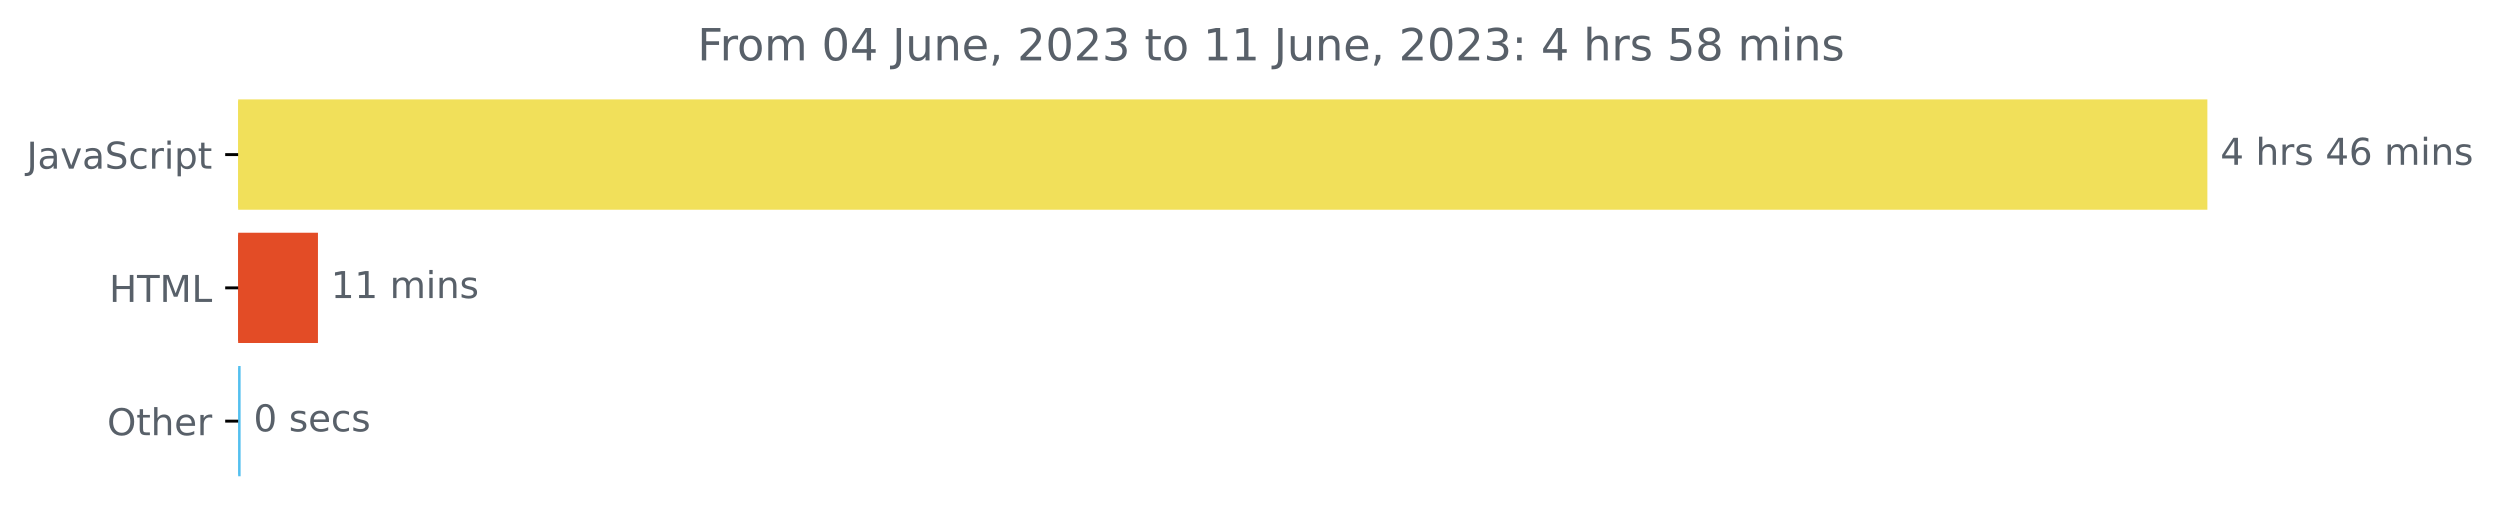
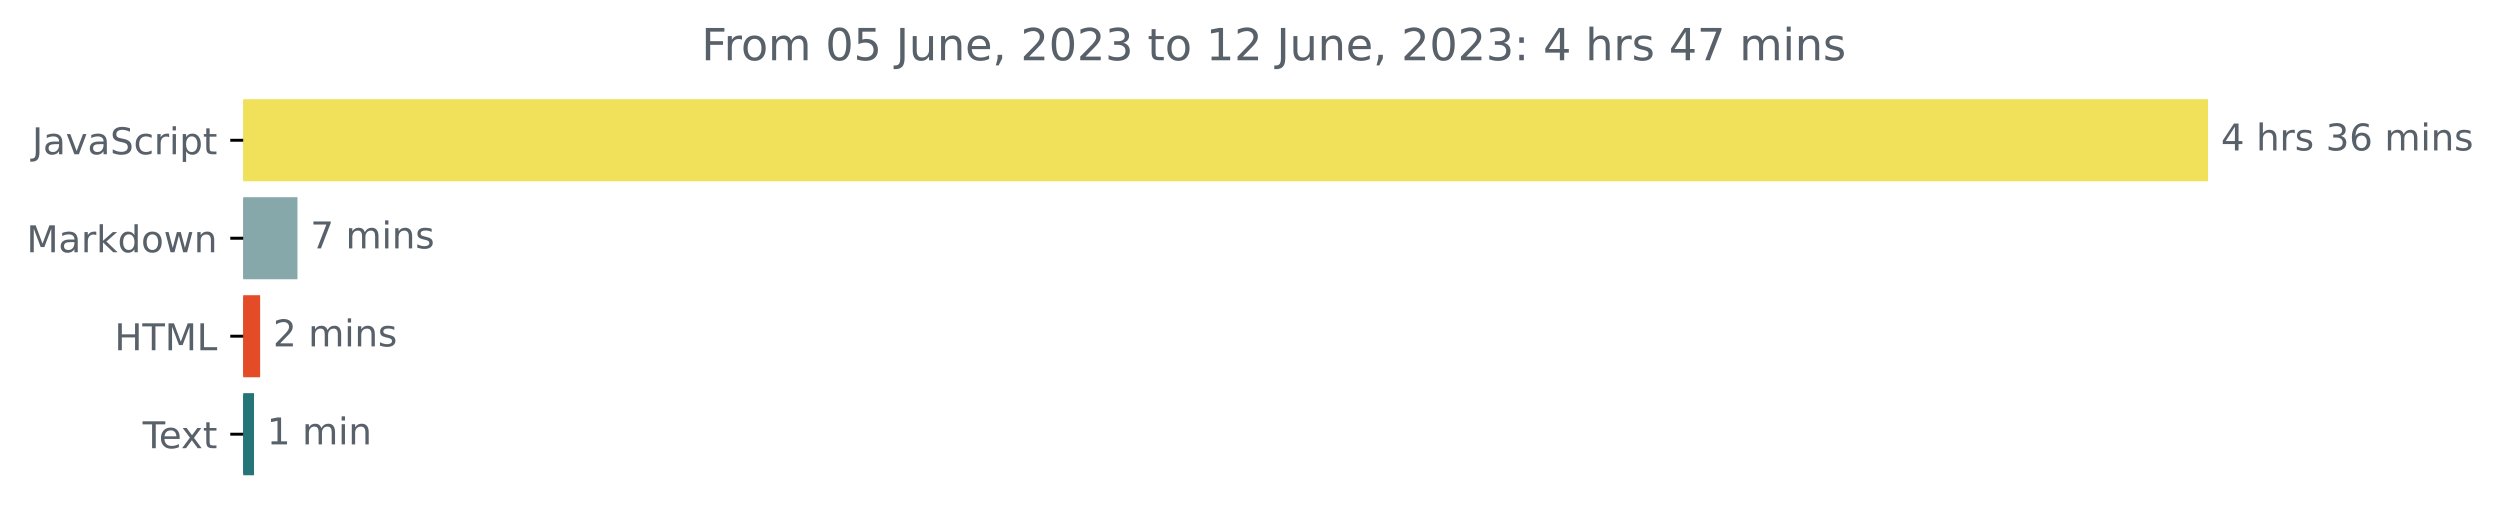
- <svg xmlns="http://www.w3.org/2000/svg" xmlns:xlink="http://www.w3.org/1999/xlink" width="675.304pt" height="140.398pt" viewBox="0 0 675.304 140.398" version="1.1">
+ <svg xmlns="http://www.w3.org/2000/svg" xmlns:xlink="http://www.w3.org/1999/xlink" width="676.815pt" height="140.398pt" viewBox="0 0 676.815 140.398" version="1.1">
  <defs>
    <style type="text/css">*{stroke-linejoin: round; stroke-linecap: butt}</style>
  </defs>
  <g id="figure_1">
    <g id="patch_1">
-       <path d="M -0 140.398  L 675.304 140.398  L 675.304 0  L -0 0  L -0 140.398  z " style="fill: none" />
+       <path d="M 0 140.398  L 676.815 140.398  L 676.815 0  L 0 0  L 0 140.398  z " style="fill: none" />
    </g>
    <g id="axes_1">
      <g id="patch_2">
-         <path d="M 64.33 27.358  L 595.758 27.358  L 595.758 56.158  L 64.33 56.158  z " clip-path="url(#p61123e0269)" style="fill: #f1e05a; stroke: #f1e05a; stroke-linejoin: miter" />
+         <path d="M 65.841 27.358  L 597.269 27.358  L 597.269 48.579  L 65.841 48.579  z " clip-path="url(#pd155f85bea)" style="fill: #f1e05a; stroke: #f1e05a; stroke-linejoin: miter" />
      </g>
      <g id="patch_3">
-         <path d="M 64.33 63.358  L 85.386 63.358  L 85.386 92.158  L 64.33 92.158  z " clip-path="url(#p61123e0269)" style="fill: #e34c26; stroke: #e34c26; stroke-linejoin: miter" />
+         <path d="M 65.841 53.884  L 80.03 53.884  L 80.03 75.105  L 65.841 75.105  z " clip-path="url(#pd155f85bea)" style="fill: #87a8ab; stroke: #87a8ab; stroke-linejoin: miter" />
      </g>
      <g id="patch_4">
-         <path d="M 64.33 99.358  L 64.495 99.358  L 64.495 128.158  L 64.33 128.158  z " clip-path="url(#p61123e0269)" style="fill: #53bfef; stroke: #53bfef; stroke-linejoin: miter" />
+         <path d="M 65.841 80.411  L 69.926 80.411  L 69.926 101.632  L 65.841 101.632  z " clip-path="url(#pd155f85bea)" style="fill: #e34c26; stroke: #e34c26; stroke-linejoin: miter" />
+       </g>
+       <g id="patch_5">
+         <path d="M 65.841 106.937  L 68.27 106.937  L 68.27 128.158  L 65.841 128.158  z " clip-path="url(#pd155f85bea)" style="fill: #257477; stroke: #257477; stroke-linejoin: miter" />
      </g>
      <g id="matplotlib.axis_1" />
      <g id="matplotlib.axis_2">
        <g id="ytick_1">
          <g id="line2d_1">
            <defs>
-               <path id="m30b44a3ab7" d="M 0 0  L -3.5 0  " style="stroke: #000000; stroke-width: 0.8" />
+               <path id="ma24b96f00b" d="M 0 0  L -3.5 0  " style="stroke: #000000; stroke-width: 0.8" />
            </defs>
            <g>
-               <use xlink:href="#m30b44a3ab7" x="64.33" y="41.758" style="stroke: #000000; stroke-width: 0.8" />
+               <use xlink:href="#ma24b96f00b" x="65.841" y="37.969" style="stroke: #000000; stroke-width: 0.8" />
            </g>
          </g>
          <g id="text_1">
-             <g style="fill: #586069" transform="translate(7.2 45.55734)scale(0.1 -0.1)">
+             <g style="fill: #586069" transform="translate(8.710938 41.76787)scale(0.1 -0.1)">
              <defs>
                <path id="DejaVuSans-4a" d="M 628 4666  L 1259 4666  L 1259 325  Q 1259 -519 939 -900  Q 619 -1281 -91 -1281  L -331 -1281  L -331 -750  L -134 -750  Q 284 -750 456 -515  Q 628 -281 628 325  L 628 4666  z " transform="scale(0.015625)" />
                <path id="DejaVuSans-61" d="M 2194 1759  Q 1497 1759 1228 1600  Q 959 1441 959 1056  Q 959 750 1161 570  Q 1363 391 1709 391  Q 2188 391 2477 730  Q 2766 1069 2766 1631  L 2766 1759  L 2194 1759  z M 3341 1997  L 3341 0  L 2766 0  L 2766 531  Q 2569 213 2275 61  Q 1981 -91 1556 -91  Q 1019 -91 701 211  Q 384 513 384 1019  Q 384 1609 779 1909  Q 1175 2209 1959 2209  L 2766 2209  L 2766 2266  Q 2766 2663 2505 2880  Q 2244 3097 1772 3097  Q 1472 3097 1187 3025  Q 903 2953 641 2809  L 641 3341  Q 956 3463 1253 3523  Q 1550 3584 1831 3584  Q 2591 3584 2966 3190  Q 3341 2797 3341 1997  z " transform="scale(0.015625)" />
                <path id="DejaVuSans-76" d="M 191 3500  L 800 3500  L 1894 563  L 2988 3500  L 3597 3500  L 2284 0  L 1503 0  L 191 3500  z " transform="scale(0.015625)" />
                <path id="DejaVuSans-53" d="M 3425 4513  L 3425 3897  Q 3066 4069 2747 4153  Q 2428 4238 2131 4238  Q 1616 4238 1336 4038  Q 1056 3838 1056 3469  Q 1056 3159 1242 3001  Q 1428 2844 1947 2747  L 2328 2669  Q 3034 2534 3370 2195  Q 3706 1856 3706 1288  Q 3706 609 3251 259  Q 2797 -91 1919 -91  Q 1588 -91 1214 -16  Q 841 59 441 206  L 441 856  Q 825 641 1194 531  Q 1563 422 1919 422  Q 2459 422 2753 634  Q 3047 847 3047 1241  Q 3047 1584 2836 1778  Q 2625 1972 2144 2069  L 1759 2144  Q 1053 2284 737 2584  Q 422 2884 422 3419  Q 422 4038 858 4394  Q 1294 4750 2059 4750  Q 2388 4750 2728 4690  Q 3069 4631 3425 4513  z " transform="scale(0.015625)" />
                <path id="DejaVuSans-63" d="M 3122 3366  L 3122 2828  Q 2878 2963 2633 3030  Q 2388 3097 2138 3097  Q 1578 3097 1268 2742  Q 959 2388 959 1747  Q 959 1106 1268 751  Q 1578 397 2138 397  Q 2388 397 2633 464  Q 2878 531 3122 666  L 3122 134  Q 2881 22 2623 -34  Q 2366 -91 2075 -91  Q 1284 -91 818 406  Q 353 903 353 1747  Q 353 2603 823 3093  Q 1294 3584 2113 3584  Q 2378 3584 2631 3529  Q 2884 3475 3122 3366  z " transform="scale(0.015625)" />
                <path id="DejaVuSans-72" d="M 2631 2963  Q 2534 3019 2420 3045  Q 2306 3072 2169 3072  Q 1681 3072 1420 2755  Q 1159 2438 1159 1844  L 1159 0  L 581 0  L 581 3500  L 1159 3500  L 1159 2956  Q 1341 3275 1631 3429  Q 1922 3584 2338 3584  Q 2397 3584 2469 3576  Q 2541 3569 2628 3553  L 2631 2963  z " transform="scale(0.015625)" />
                <path id="DejaVuSans-69" d="M 603 3500  L 1178 3500  L 1178 0  L 603 0  L 603 3500  z M 603 4863  L 1178 4863  L 1178 4134  L 603 4134  L 603 4863  z " transform="scale(0.015625)" />
                <path id="DejaVuSans-70" d="M 1159 525  L 1159 -1331  L 581 -1331  L 581 3500  L 1159 3500  L 1159 2969  Q 1341 3281 1617 3432  Q 1894 3584 2278 3584  Q 2916 3584 3314 3078  Q 3713 2572 3713 1747  Q 3713 922 3314 415  Q 2916 -91 2278 -91  Q 1894 -91 1617 61  Q 1341 213 1159 525  z M 3116 1747  Q 3116 2381 2855 2742  Q 2594 3103 2138 3103  Q 1681 3103 1420 2742  Q 1159 2381 1159 1747  Q 1159 1113 1420 752  Q 1681 391 2138 391  Q 2594 391 2855 752  Q 3116 1113 3116 1747  z " transform="scale(0.015625)" />
                <path id="DejaVuSans-74" d="M 1172 4494  L 1172 3500  L 2356 3500  L 2356 3053  L 1172 3053  L 1172 1153  Q 1172 725 1289 603  Q 1406 481 1766 481  L 2356 481  L 2356 0  L 1766 0  Q 1100 0 847 248  Q 594 497 594 1153  L 594 3053  L 172 3053  L 172 3500  L 594 3500  L 594 4494  L 1172 4494  z " transform="scale(0.015625)" />
              </defs>
              <use xlink:href="#DejaVuSans-4a" />
              <use xlink:href="#DejaVuSans-61" x="29.492" />
              <use xlink:href="#DejaVuSans-76" x="90.771" />
              <use xlink:href="#DejaVuSans-61" x="149.951" />
              <use xlink:href="#DejaVuSans-53" x="211.23" />
              <use xlink:href="#DejaVuSans-63" x="274.707" />
              <use xlink:href="#DejaVuSans-72" x="329.688" />
              <use xlink:href="#DejaVuSans-69" x="370.801" />
              <use xlink:href="#DejaVuSans-70" x="398.584" />
              <use xlink:href="#DejaVuSans-74" x="462.061" />
            </g>
          </g>
        </g>
        <g id="ytick_2">
          <g id="line2d_2">
            <g>
-               <use xlink:href="#m30b44a3ab7" x="64.33" y="77.758" style="stroke: #000000; stroke-width: 0.8" />
+               <use xlink:href="#ma24b96f00b" x="65.841" y="64.495" style="stroke: #000000; stroke-width: 0.8" />
            </g>
          </g>
          <g id="text_2">
-             <g style="fill: #586069" transform="translate(29.50156 81.55734)scale(0.1 -0.1)">
+             <g style="fill: #586069" transform="translate(7.2 68.29419)scale(0.1 -0.1)">
+               <defs>
+                 <path id="DejaVuSans-4d" d="M 628 4666  L 1569 4666  L 2759 1491  L 3956 4666  L 4897 4666  L 4897 0  L 4281 0  L 4281 4097  L 3078 897  L 2444 897  L 1241 4097  L 1241 0  L 628 0  L 628 4666  z " transform="scale(0.015625)" />
+                 <path id="DejaVuSans-6b" d="M 581 4863  L 1159 4863  L 1159 1991  L 2875 3500  L 3609 3500  L 1753 1863  L 3688 0  L 2938 0  L 1159 1709  L 1159 0  L 581 0  L 581 4863  z " transform="scale(0.015625)" />
+                 <path id="DejaVuSans-64" d="M 2906 2969  L 2906 4863  L 3481 4863  L 3481 0  L 2906 0  L 2906 525  Q 2725 213 2448 61  Q 2172 -91 1784 -91  Q 1150 -91 751 415  Q 353 922 353 1747  Q 353 2572 751 3078  Q 1150 3584 1784 3584  Q 2172 3584 2448 3432  Q 2725 3281 2906 2969  z M 947 1747  Q 947 1113 1208 752  Q 1469 391 1925 391  Q 2381 391 2643 752  Q 2906 1113 2906 1747  Q 2906 2381 2643 2742  Q 2381 3103 1925 3103  Q 1469 3103 1208 2742  Q 947 2381 947 1747  z " transform="scale(0.015625)" />
+                 <path id="DejaVuSans-6f" d="M 1959 3097  Q 1497 3097 1228 2736  Q 959 2375 959 1747  Q 959 1119 1226 758  Q 1494 397 1959 397  Q 2419 397 2687 759  Q 2956 1122 2956 1747  Q 2956 2369 2687 2733  Q 2419 3097 1959 3097  z M 1959 3584  Q 2709 3584 3137 3096  Q 3566 2609 3566 1747  Q 3566 888 3137 398  Q 2709 -91 1959 -91  Q 1206 -91 779 398  Q 353 888 353 1747  Q 353 2609 779 3096  Q 1206 3584 1959 3584  z " transform="scale(0.015625)" />
+                 <path id="DejaVuSans-77" d="M 269 3500  L 844 3500  L 1563 769  L 2278 3500  L 2956 3500  L 3675 769  L 4391 3500  L 4966 3500  L 4050 0  L 3372 0  L 2619 2869  L 1863 0  L 1184 0  L 269 3500  z " transform="scale(0.015625)" />
+                 <path id="DejaVuSans-6e" d="M 3513 2113  L 3513 0  L 2938 0  L 2938 2094  Q 2938 2591 2744 2837  Q 2550 3084 2163 3084  Q 1697 3084 1428 2787  Q 1159 2491 1159 1978  L 1159 0  L 581 0  L 581 3500  L 1159 3500  L 1159 2956  Q 1366 3272 1645 3428  Q 1925 3584 2291 3584  Q 2894 3584 3203 3211  Q 3513 2838 3513 2113  z " transform="scale(0.015625)" />
+               </defs>
+               <use xlink:href="#DejaVuSans-4d" />
+               <use xlink:href="#DejaVuSans-61" x="86.279" />
+               <use xlink:href="#DejaVuSans-72" x="147.559" />
+               <use xlink:href="#DejaVuSans-6b" x="188.672" />
+               <use xlink:href="#DejaVuSans-64" x="246.582" />
+               <use xlink:href="#DejaVuSans-6f" x="310.059" />
+               <use xlink:href="#DejaVuSans-77" x="371.24" />
+               <use xlink:href="#DejaVuSans-6e" x="453.027" />
+             </g>
+           </g>
+         </g>
+         <g id="ytick_3">
+           <g id="line2d_3">
+             <g>
+               <use xlink:href="#ma24b96f00b" x="65.841" y="91.021" style="stroke: #000000; stroke-width: 0.8" />
+             </g>
+           </g>
+           <g id="text_3">
+             <g style="fill: #586069" transform="translate(31.0125 94.8205)scale(0.1 -0.1)">
              <defs>
                <path id="DejaVuSans-48" d="M 628 4666  L 1259 4666  L 1259 2753  L 3553 2753  L 3553 4666  L 4184 4666  L 4184 0  L 3553 0  L 3553 2222  L 1259 2222  L 1259 0  L 628 0  L 628 4666  z " transform="scale(0.015625)" />
                <path id="DejaVuSans-54" d="M -19 4666  L 3928 4666  L 3928 4134  L 2272 4134  L 2272 0  L 1638 0  L 1638 4134  L -19 4134  L -19 4666  z " transform="scale(0.015625)" />
-                 <path id="DejaVuSans-4d" d="M 628 4666  L 1569 4666  L 2759 1491  L 3956 4666  L 4897 4666  L 4897 0  L 4281 0  L 4281 4097  L 3078 897  L 2444 897  L 1241 4097  L 1241 0  L 628 0  L 628 4666  z " transform="scale(0.015625)" />
                <path id="DejaVuSans-4c" d="M 628 4666  L 1259 4666  L 1259 531  L 3531 531  L 3531 0  L 628 0  L 628 4666  z " transform="scale(0.015625)" />
              </defs>
              <use xlink:href="#DejaVuSans-48" />
              <use xlink:href="#DejaVuSans-54" x="75.195" />
              <use xlink:href="#DejaVuSans-4d" x="136.279" />
              <use xlink:href="#DejaVuSans-4c" x="222.559" />
            </g>
          </g>
        </g>
-         <g id="ytick_3">
-           <g id="line2d_3">
-             <g>
-               <use xlink:href="#m30b44a3ab7" x="64.33" y="113.758" style="stroke: #000000; stroke-width: 0.8" />
-             </g>
-           </g>
-           <g id="text_3">
-             <g style="fill: #586069" transform="translate(28.93594 117.5573)scale(0.1 -0.1)">
-               <defs>
-                 <path id="DejaVuSans-4f" d="M 2522 4238  Q 1834 4238 1429 3725  Q 1025 3213 1025 2328  Q 1025 1447 1429 934  Q 1834 422 2522 422  Q 3209 422 3611 934  Q 4013 1447 4013 2328  Q 4013 3213 3611 3725  Q 3209 4238 2522 4238  z M 2522 4750  Q 3503 4750 4090 4092  Q 4678 3434 4678 2328  Q 4678 1225 4090 567  Q 3503 -91 2522 -91  Q 1538 -91 948 565  Q 359 1222 359 2328  Q 359 3434 948 4092  Q 1538 4750 2522 4750  z " transform="scale(0.015625)" />
-                 <path id="DejaVuSans-68" d="M 3513 2113  L 3513 0  L 2938 0  L 2938 2094  Q 2938 2591 2744 2837  Q 2550 3084 2163 3084  Q 1697 3084 1428 2787  Q 1159 2491 1159 1978  L 1159 0  L 581 0  L 581 4863  L 1159 4863  L 1159 2956  Q 1366 3272 1645 3428  Q 1925 3584 2291 3584  Q 2894 3584 3203 3211  Q 3513 2838 3513 2113  z " transform="scale(0.015625)" />
+         <g id="ytick_4">
+           <g id="line2d_4">
+             <g>
+               <use xlink:href="#ma24b96f00b" x="65.841" y="117.548" style="stroke: #000000; stroke-width: 0.8" />
+             </g>
+           </g>
+           <g id="text_4">
+             <g style="fill: #586069" transform="translate(38.61563 121.3468)scale(0.1 -0.1)">
+               <defs>
                <path id="DejaVuSans-65" d="M 3597 1894  L 3597 1613  L 953 1613  Q 991 1019 1311 708  Q 1631 397 2203 397  Q 2534 397 2845 478  Q 3156 559 3463 722  L 3463 178  Q 3153 47 2828 -22  Q 2503 -91 2169 -91  Q 1331 -91 842 396  Q 353 884 353 1716  Q 353 2575 817 3079  Q 1281 3584 2069 3584  Q 2775 3584 3186 3129  Q 3597 2675 3597 1894  z M 3022 2063  Q 3016 2534 2758 2815  Q 2500 3097 2075 3097  Q 1594 3097 1305 2825  Q 1016 2553 972 2059  L 3022 2063  z " transform="scale(0.015625)" />
-               </defs>
-               <use xlink:href="#DejaVuSans-4f" />
-               <use xlink:href="#DejaVuSans-74" x="78.711" />
-               <use xlink:href="#DejaVuSans-68" x="117.92" />
-               <use xlink:href="#DejaVuSans-65" x="181.299" />
-               <use xlink:href="#DejaVuSans-72" x="242.822" />
-             </g>
-           </g>
-         </g>
-       </g>
-       <g id="text_4">
-         <g style="fill: #586069" transform="translate(599.7583 44.5175)scale(0.1 -0.1)">
+                 <path id="DejaVuSans-78" d="M 3513 3500  L 2247 1797  L 3578 0  L 2900 0  L 1881 1375  L 863 0  L 184 0  L 1544 1831  L 300 3500  L 978 3500  L 1906 2253  L 2834 3500  L 3513 3500  z " transform="scale(0.015625)" />
+               </defs>
+               <use xlink:href="#DejaVuSans-54" />
+               <use xlink:href="#DejaVuSans-65" x="44.084" />
+               <use xlink:href="#DejaVuSans-78" x="103.857" />
+               <use xlink:href="#DejaVuSans-74" x="163.037" />
+             </g>
+           </g>
+         </g>
+       </g>
+       <g id="text_5">
+         <g style="fill: #586069" transform="translate(601.2692 40.72803)scale(0.1 -0.1)">
          <defs>
            <path id="DejaVuSans-34" d="M 2419 4116  L 825 1625  L 2419 1625  L 2419 4116  z M 2253 4666  L 3047 4666  L 3047 1625  L 3713 1625  L 3713 1100  L 3047 1100  L 3047 0  L 2419 0  L 2419 1100  L 313 1100  L 313 1709  L 2253 4666  z " transform="scale(0.015625)" />
            <path id="DejaVuSans-20" transform="scale(0.015625)" />
+             <path id="DejaVuSans-68" d="M 3513 2113  L 3513 0  L 2938 0  L 2938 2094  Q 2938 2591 2744 2837  Q 2550 3084 2163 3084  Q 1697 3084 1428 2787  Q 1159 2491 1159 1978  L 1159 0  L 581 0  L 581 4863  L 1159 4863  L 1159 2956  Q 1366 3272 1645 3428  Q 1925 3584 2291 3584  Q 2894 3584 3203 3211  Q 3513 2838 3513 2113  z " transform="scale(0.015625)" />
            <path id="DejaVuSans-73" d="M 2834 3397  L 2834 2853  Q 2591 2978 2328 3040  Q 2066 3103 1784 3103  Q 1356 3103 1142 2972  Q 928 2841 928 2578  Q 928 2378 1081 2264  Q 1234 2150 1697 2047  L 1894 2003  Q 2506 1872 2764 1633  Q 3022 1394 3022 966  Q 3022 478 2636 193  Q 2250 -91 1575 -91  Q 1294 -91 989 -36  Q 684 19 347 128  L 347 722  Q 666 556 975 473  Q 1284 391 1588 391  Q 1994 391 2212 530  Q 2431 669 2431 922  Q 2431 1156 2273 1281  Q 2116 1406 1581 1522  L 1381 1569  Q 847 1681 609 1914  Q 372 2147 372 2553  Q 372 3047 722 3315  Q 1072 3584 1716 3584  Q 2034 3584 2315 3537  Q 2597 3491 2834 3397  z " transform="scale(0.015625)" />
+             <path id="DejaVuSans-33" d="M 2597 2516  Q 3050 2419 3304 2112  Q 3559 1806 3559 1356  Q 3559 666 3084 287  Q 2609 -91 1734 -91  Q 1441 -91 1130 -33  Q 819 25 488 141  L 488 750  Q 750 597 1062 519  Q 1375 441 1716 441  Q 2309 441 2620 675  Q 2931 909 2931 1356  Q 2931 1769 2642 2001  Q 2353 2234 1838 2234  L 1294 2234  L 1294 2753  L 1863 2753  Q 2328 2753 2575 2939  Q 2822 3125 2822 3475  Q 2822 3834 2567 4026  Q 2313 4219 1838 4219  Q 1578 4219 1281 4162  Q 984 4106 628 3988  L 628 4550  Q 988 4650 1302 4700  Q 1616 4750 1894 4750  Q 2613 4750 3031 4423  Q 3450 4097 3450 3541  Q 3450 3153 3228 2886  Q 3006 2619 2597 2516  z " transform="scale(0.015625)" />
            <path id="DejaVuSans-36" d="M 2113 2584  Q 1688 2584 1439 2293  Q 1191 2003 1191 1497  Q 1191 994 1439 701  Q 1688 409 2113 409  Q 2538 409 2786 701  Q 3034 994 3034 1497  Q 3034 2003 2786 2293  Q 2538 2584 2113 2584  z M 3366 4563  L 3366 3988  Q 3128 4100 2886 4159  Q 2644 4219 2406 4219  Q 1781 4219 1451 3797  Q 1122 3375 1075 2522  Q 1259 2794 1537 2939  Q 1816 3084 2150 3084  Q 2853 3084 3261 2657  Q 3669 2231 3669 1497  Q 3669 778 3244 343  Q 2819 -91 2113 -91  Q 1303 -91 875 529  Q 447 1150 447 2328  Q 447 3434 972 4092  Q 1497 4750 2381 4750  Q 2619 4750 2861 4703  Q 3103 4656 3366 4563  z " transform="scale(0.015625)" />
            <path id="DejaVuSans-6d" d="M 3328 2828  Q 3544 3216 3844 3400  Q 4144 3584 4550 3584  Q 5097 3584 5394 3201  Q 5691 2819 5691 2113  L 5691 0  L 5113 0  L 5113 2094  Q 5113 2597 4934 2840  Q 4756 3084 4391 3084  Q 3944 3084 3684 2787  Q 3425 2491 3425 1978  L 3425 0  L 2847 0  L 2847 2094  Q 2847 2600 2669 2842  Q 2491 3084 2119 3084  Q 1678 3084 1418 2786  Q 1159 2488 1159 1978  L 1159 0  L 581 0  L 581 3500  L 1159 3500  L 1159 2956  Q 1356 3278 1631 3431  Q 1906 3584 2284 3584  Q 2666 3584 2933 3390  Q 3200 3197 3328 2828  z " transform="scale(0.015625)" />
-             <path id="DejaVuSans-6e" d="M 3513 2113  L 3513 0  L 2938 0  L 2938 2094  Q 2938 2591 2744 2837  Q 2550 3084 2163 3084  Q 1697 3084 1428 2787  Q 1159 2491 1159 1978  L 1159 0  L 581 0  L 581 3500  L 1159 3500  L 1159 2956  Q 1366 3272 1645 3428  Q 1925 3584 2291 3584  Q 2894 3584 3203 3211  Q 3513 2838 3513 2113  z " transform="scale(0.015625)" />
          </defs>
          <use xlink:href="#DejaVuSans-34" />
          <use xlink:href="#DejaVuSans-20" x="63.623" />
          <use xlink:href="#DejaVuSans-68" x="95.41" />
          <use xlink:href="#DejaVuSans-72" x="158.789" />
          <use xlink:href="#DejaVuSans-73" x="199.902" />
          <use xlink:href="#DejaVuSans-20" x="252.002" />
-           <use xlink:href="#DejaVuSans-34" x="283.789" />
+           <use xlink:href="#DejaVuSans-33" x="283.789" />
          <use xlink:href="#DejaVuSans-36" x="347.412" />
          <use xlink:href="#DejaVuSans-20" x="411.035" />
          <use xlink:href="#DejaVuSans-6d" x="442.822" />
          <use xlink:href="#DejaVuSans-69" x="540.234" />
          <use xlink:href="#DejaVuSans-6e" x="568.018" />
          <use xlink:href="#DejaVuSans-73" x="631.396" />
        </g>
      </g>
-       <g id="text_5">
-         <g style="fill: #586069" transform="translate(89.38567 80.5175)scale(0.1 -0.1)">
+       <g id="text_6">
+         <g style="fill: #586069" transform="translate(84.03046 67.25434)scale(0.1 -0.1)">
+           <defs>
+             <path id="DejaVuSans-37" d="M 525 4666  L 3525 4666  L 3525 4397  L 1831 0  L 1172 0  L 2766 4134  L 525 4134  L 525 4666  z " transform="scale(0.015625)" />
+           </defs>
+           <use xlink:href="#DejaVuSans-37" />
+           <use xlink:href="#DejaVuSans-20" x="63.623" />
+           <use xlink:href="#DejaVuSans-6d" x="95.41" />
+           <use xlink:href="#DejaVuSans-69" x="192.822" />
+           <use xlink:href="#DejaVuSans-6e" x="220.605" />
+           <use xlink:href="#DejaVuSans-73" x="283.984" />
+         </g>
+       </g>
+       <g id="text_7">
+         <g style="fill: #586069" transform="translate(73.92641 93.78066)scale(0.1 -0.1)">
+           <defs>
+             <path id="DejaVuSans-32" d="M 1228 531  L 3431 531  L 3431 0  L 469 0  L 469 531  Q 828 903 1448 1529  Q 2069 2156 2228 2338  Q 2531 2678 2651 2914  Q 2772 3150 2772 3378  Q 2772 3750 2511 3984  Q 2250 4219 1831 4219  Q 1534 4219 1204 4116  Q 875 4013 500 3803  L 500 4441  Q 881 4594 1212 4672  Q 1544 4750 1819 4750  Q 2544 4750 2975 4387  Q 3406 4025 3406 3419  Q 3406 3131 3298 2873  Q 3191 2616 2906 2266  Q 2828 2175 2409 1742  Q 1991 1309 1228 531  z " transform="scale(0.015625)" />
+           </defs>
+           <use xlink:href="#DejaVuSans-32" />
+           <use xlink:href="#DejaVuSans-20" x="63.623" />
+           <use xlink:href="#DejaVuSans-6d" x="95.41" />
+           <use xlink:href="#DejaVuSans-69" x="192.822" />
+           <use xlink:href="#DejaVuSans-6e" x="220.605" />
+           <use xlink:href="#DejaVuSans-73" x="283.984" />
+         </g>
+       </g>
+       <g id="text_8">
+         <g style="fill: #586069" transform="translate(72.27001 120.307)scale(0.1 -0.1)">
          <defs>
            <path id="DejaVuSans-31" d="M 794 531  L 1825 531  L 1825 4091  L 703 3866  L 703 4441  L 1819 4666  L 2450 4666  L 2450 531  L 3481 531  L 3481 0  L 794 0  L 794 531  z " transform="scale(0.015625)" />
          </defs>
          <use xlink:href="#DejaVuSans-31" />
-           <use xlink:href="#DejaVuSans-31" x="63.623" />
-           <use xlink:href="#DejaVuSans-20" x="127.246" />
-           <use xlink:href="#DejaVuSans-6d" x="159.033" />
-           <use xlink:href="#DejaVuSans-69" x="256.445" />
-           <use xlink:href="#DejaVuSans-6e" x="284.229" />
-           <use xlink:href="#DejaVuSans-73" x="347.607" />
-         </g>
-       </g>
-       <g id="text_6">
-         <g style="fill: #586069" transform="translate(68.49548 116.5175)scale(0.1 -0.1)">
-           <defs>
+           <use xlink:href="#DejaVuSans-20" x="63.623" />
+           <use xlink:href="#DejaVuSans-6d" x="95.41" />
+           <use xlink:href="#DejaVuSans-69" x="192.822" />
+           <use xlink:href="#DejaVuSans-6e" x="220.605" />
+         </g>
+       </g>
+       <g id="text_9">
+         <g style="fill: #586069" transform="translate(189.9131 16.31812)scale(0.12 -0.12)">
+           <defs>
+             <path id="DejaVuSans-46" d="M 628 4666  L 3309 4666  L 3309 4134  L 1259 4134  L 1259 2759  L 3109 2759  L 3109 2228  L 1259 2228  L 1259 0  L 628 0  L 628 4666  z " transform="scale(0.015625)" />
            <path id="DejaVuSans-30" d="M 2034 4250  Q 1547 4250 1301 3770  Q 1056 3291 1056 2328  Q 1056 1369 1301 889  Q 1547 409 2034 409  Q 2525 409 2770 889  Q 3016 1369 3016 2328  Q 3016 3291 2770 3770  Q 2525 4250 2034 4250  z M 2034 4750  Q 2819 4750 3233 4129  Q 3647 3509 3647 2328  Q 3647 1150 3233 529  Q 2819 -91 2034 -91  Q 1250 -91 836 529  Q 422 1150 422 2328  Q 422 3509 836 4129  Q 1250 4750 2034 4750  z " transform="scale(0.015625)" />
-           </defs>
-           <use xlink:href="#DejaVuSans-30" />
-           <use xlink:href="#DejaVuSans-20" x="63.623" />
-           <use xlink:href="#DejaVuSans-73" x="95.41" />
-           <use xlink:href="#DejaVuSans-65" x="147.51" />
-           <use xlink:href="#DejaVuSans-63" x="209.033" />
-           <use xlink:href="#DejaVuSans-73" x="264.014" />
-         </g>
-       </g>
-       <g id="text_7">
-         <g style="fill: #586069" transform="translate(188.4022 16.31812)scale(0.12 -0.12)">
-           <defs>
-             <path id="DejaVuSans-46" d="M 628 4666  L 3309 4666  L 3309 4134  L 1259 4134  L 1259 2759  L 3109 2759  L 3109 2228  L 1259 2228  L 1259 0  L 628 0  L 628 4666  z " transform="scale(0.015625)" />
-             <path id="DejaVuSans-6f" d="M 1959 3097  Q 1497 3097 1228 2736  Q 959 2375 959 1747  Q 959 1119 1226 758  Q 1494 397 1959 397  Q 2419 397 2687 759  Q 2956 1122 2956 1747  Q 2956 2369 2687 2733  Q 2419 3097 1959 3097  z M 1959 3584  Q 2709 3584 3137 3096  Q 3566 2609 3566 1747  Q 3566 888 3137 398  Q 2709 -91 1959 -91  Q 1206 -91 779 398  Q 353 888 353 1747  Q 353 2609 779 3096  Q 1206 3584 1959 3584  z " transform="scale(0.015625)" />
+             <path id="DejaVuSans-35" d="M 691 4666  L 3169 4666  L 3169 4134  L 1269 4134  L 1269 2991  Q 1406 3038 1543 3061  Q 1681 3084 1819 3084  Q 2600 3084 3056 2656  Q 3513 2228 3513 1497  Q 3513 744 3044 326  Q 2575 -91 1722 -91  Q 1428 -91 1123 -41  Q 819 9 494 109  L 494 744  Q 775 591 1075 516  Q 1375 441 1709 441  Q 2250 441 2565 725  Q 2881 1009 2881 1497  Q 2881 1984 2565 2268  Q 2250 2553 1709 2553  Q 1456 2553 1204 2497  Q 953 2441 691 2322  L 691 4666  z " transform="scale(0.015625)" />
            <path id="DejaVuSans-75" d="M 544 1381  L 544 3500  L 1119 3500  L 1119 1403  Q 1119 906 1312 657  Q 1506 409 1894 409  Q 2359 409 2629 706  Q 2900 1003 2900 1516  L 2900 3500  L 3475 3500  L 3475 0  L 2900 0  L 2900 538  Q 2691 219 2414 64  Q 2138 -91 1772 -91  Q 1169 -91 856 284  Q 544 659 544 1381  z M 1991 3584  L 1991 3584  z " transform="scale(0.015625)" />
            <path id="DejaVuSans-2c" d="M 750 794  L 1409 794  L 1409 256  L 897 -744  L 494 -744  L 750 256  L 750 794  z " transform="scale(0.015625)" />
-             <path id="DejaVuSans-32" d="M 1228 531  L 3431 531  L 3431 0  L 469 0  L 469 531  Q 828 903 1448 1529  Q 2069 2156 2228 2338  Q 2531 2678 2651 2914  Q 2772 3150 2772 3378  Q 2772 3750 2511 3984  Q 2250 4219 1831 4219  Q 1534 4219 1204 4116  Q 875 4013 500 3803  L 500 4441  Q 881 4594 1212 4672  Q 1544 4750 1819 4750  Q 2544 4750 2975 4387  Q 3406 4025 3406 3419  Q 3406 3131 3298 2873  Q 3191 2616 2906 2266  Q 2828 2175 2409 1742  Q 1991 1309 1228 531  z " transform="scale(0.015625)" />
-             <path id="DejaVuSans-33" d="M 2597 2516  Q 3050 2419 3304 2112  Q 3559 1806 3559 1356  Q 3559 666 3084 287  Q 2609 -91 1734 -91  Q 1441 -91 1130 -33  Q 819 25 488 141  L 488 750  Q 750 597 1062 519  Q 1375 441 1716 441  Q 2309 441 2620 675  Q 2931 909 2931 1356  Q 2931 1769 2642 2001  Q 2353 2234 1838 2234  L 1294 2234  L 1294 2753  L 1863 2753  Q 2328 2753 2575 2939  Q 2822 3125 2822 3475  Q 2822 3834 2567 4026  Q 2313 4219 1838 4219  Q 1578 4219 1281 4162  Q 984 4106 628 3988  L 628 4550  Q 988 4650 1302 4700  Q 1616 4750 1894 4750  Q 2613 4750 3031 4423  Q 3450 4097 3450 3541  Q 3450 3153 3228 2886  Q 3006 2619 2597 2516  z " transform="scale(0.015625)" />
            <path id="DejaVuSans-3a" d="M 750 794  L 1409 794  L 1409 0  L 750 0  L 750 794  z M 750 3309  L 1409 3309  L 1409 2516  L 750 2516  L 750 3309  z " transform="scale(0.015625)" />
-             <path id="DejaVuSans-35" d="M 691 4666  L 3169 4666  L 3169 4134  L 1269 4134  L 1269 2991  Q 1406 3038 1543 3061  Q 1681 3084 1819 3084  Q 2600 3084 3056 2656  Q 3513 2228 3513 1497  Q 3513 744 3044 326  Q 2575 -91 1722 -91  Q 1428 -91 1123 -41  Q 819 9 494 109  L 494 744  Q 775 591 1075 516  Q 1375 441 1709 441  Q 2250 441 2565 725  Q 2881 1009 2881 1497  Q 2881 1984 2565 2268  Q 2250 2553 1709 2553  Q 1456 2553 1204 2497  Q 953 2441 691 2322  L 691 4666  z " transform="scale(0.015625)" />
-             <path id="DejaVuSans-38" d="M 2034 2216  Q 1584 2216 1326 1975  Q 1069 1734 1069 1313  Q 1069 891 1326 650  Q 1584 409 2034 409  Q 2484 409 2743 651  Q 3003 894 3003 1313  Q 3003 1734 2745 1975  Q 2488 2216 2034 2216  z M 1403 2484  Q 997 2584 770 2862  Q 544 3141 544 3541  Q 544 4100 942 4425  Q 1341 4750 2034 4750  Q 2731 4750 3128 4425  Q 3525 4100 3525 3541  Q 3525 3141 3298 2862  Q 3072 2584 2669 2484  Q 3125 2378 3379 2068  Q 3634 1759 3634 1313  Q 3634 634 3220 271  Q 2806 -91 2034 -91  Q 1263 -91 848 271  Q 434 634 434 1313  Q 434 1759 690 2068  Q 947 2378 1403 2484  z M 1172 3481  Q 1172 3119 1398 2916  Q 1625 2713 2034 2713  Q 2441 2713 2670 2916  Q 2900 3119 2900 3481  Q 2900 3844 2670 4047  Q 2441 4250 2034 4250  Q 1625 4250 1398 4047  Q 1172 3844 1172 3481  z " transform="scale(0.015625)" />
          </defs>
          <use xlink:href="#DejaVuSans-46" />
          <use xlink:href="#DejaVuSans-72" x="50.27" />
          <use xlink:href="#DejaVuSans-6f" x="89.133" />
          <use xlink:href="#DejaVuSans-6d" x="150.314" />
          <use xlink:href="#DejaVuSans-20" x="247.727" />
          <use xlink:href="#DejaVuSans-30" x="279.514" />
-           <use xlink:href="#DejaVuSans-34" x="343.137" />
+           <use xlink:href="#DejaVuSans-35" x="343.137" />
          <use xlink:href="#DejaVuSans-20" x="406.76" />
          <use xlink:href="#DejaVuSans-4a" x="438.547" />
          <use xlink:href="#DejaVuSans-75" x="468.039" />
          <use xlink:href="#DejaVuSans-6e" x="531.418" />
          <use xlink:href="#DejaVuSans-65" x="594.797" />
          <use xlink:href="#DejaVuSans-2c" x="656.32" />
          <use xlink:href="#DejaVuSans-20" x="688.107" />
          <use xlink:href="#DejaVuSans-32" x="719.895" />
          <use xlink:href="#DejaVuSans-30" x="783.518" />
          <use xlink:href="#DejaVuSans-32" x="847.141" />
          <use xlink:href="#DejaVuSans-33" x="910.764" />
          <use xlink:href="#DejaVuSans-20" x="974.387" />
          <use xlink:href="#DejaVuSans-74" x="1006.174" />
          <use xlink:href="#DejaVuSans-6f" x="1045.383" />
          <use xlink:href="#DejaVuSans-20" x="1106.564" />
          <use xlink:href="#DejaVuSans-31" x="1138.352" />
-           <use xlink:href="#DejaVuSans-31" x="1201.975" />
+           <use xlink:href="#DejaVuSans-32" x="1201.975" />
          <use xlink:href="#DejaVuSans-20" x="1265.598" />
          <use xlink:href="#DejaVuSans-4a" x="1297.385" />
          <use xlink:href="#DejaVuSans-75" x="1326.877" />
          <use xlink:href="#DejaVuSans-6e" x="1390.256" />
          <use xlink:href="#DejaVuSans-65" x="1453.635" />
          <use xlink:href="#DejaVuSans-2c" x="1515.158" />
          <use xlink:href="#DejaVuSans-20" x="1546.945" />
          <use xlink:href="#DejaVuSans-32" x="1578.732" />
          <use xlink:href="#DejaVuSans-30" x="1642.355" />
          <use xlink:href="#DejaVuSans-32" x="1705.979" />
          <use xlink:href="#DejaVuSans-33" x="1769.602" />
          <use xlink:href="#DejaVuSans-3a" x="1833.225" />
          <use xlink:href="#DejaVuSans-20" x="1866.916" />
          <use xlink:href="#DejaVuSans-34" x="1898.703" />
          <use xlink:href="#DejaVuSans-20" x="1962.326" />
          <use xlink:href="#DejaVuSans-68" x="1994.113" />
          <use xlink:href="#DejaVuSans-72" x="2057.492" />
          <use xlink:href="#DejaVuSans-73" x="2098.605" />
          <use xlink:href="#DejaVuSans-20" x="2150.705" />
-           <use xlink:href="#DejaVuSans-35" x="2182.492" />
-           <use xlink:href="#DejaVuSans-38" x="2246.115" />
+           <use xlink:href="#DejaVuSans-34" x="2182.492" />
+           <use xlink:href="#DejaVuSans-37" x="2246.115" />
          <use xlink:href="#DejaVuSans-20" x="2309.738" />
          <use xlink:href="#DejaVuSans-6d" x="2341.525" />
          <use xlink:href="#DejaVuSans-69" x="2438.938" />
          <use xlink:href="#DejaVuSans-6e" x="2466.721" />
          <use xlink:href="#DejaVuSans-73" x="2530.1" />
        </g>
      </g>
    </g>
  </g>
  <defs>
-     <clipPath id="p61123e0269">
-       <rect x="64.33" y="22.318" width="558" height="110.88" />
+     <clipPath id="pd155f85bea">
+       <rect x="65.841" y="22.318" width="558" height="110.88" />
    </clipPath>
  </defs>
</svg>
